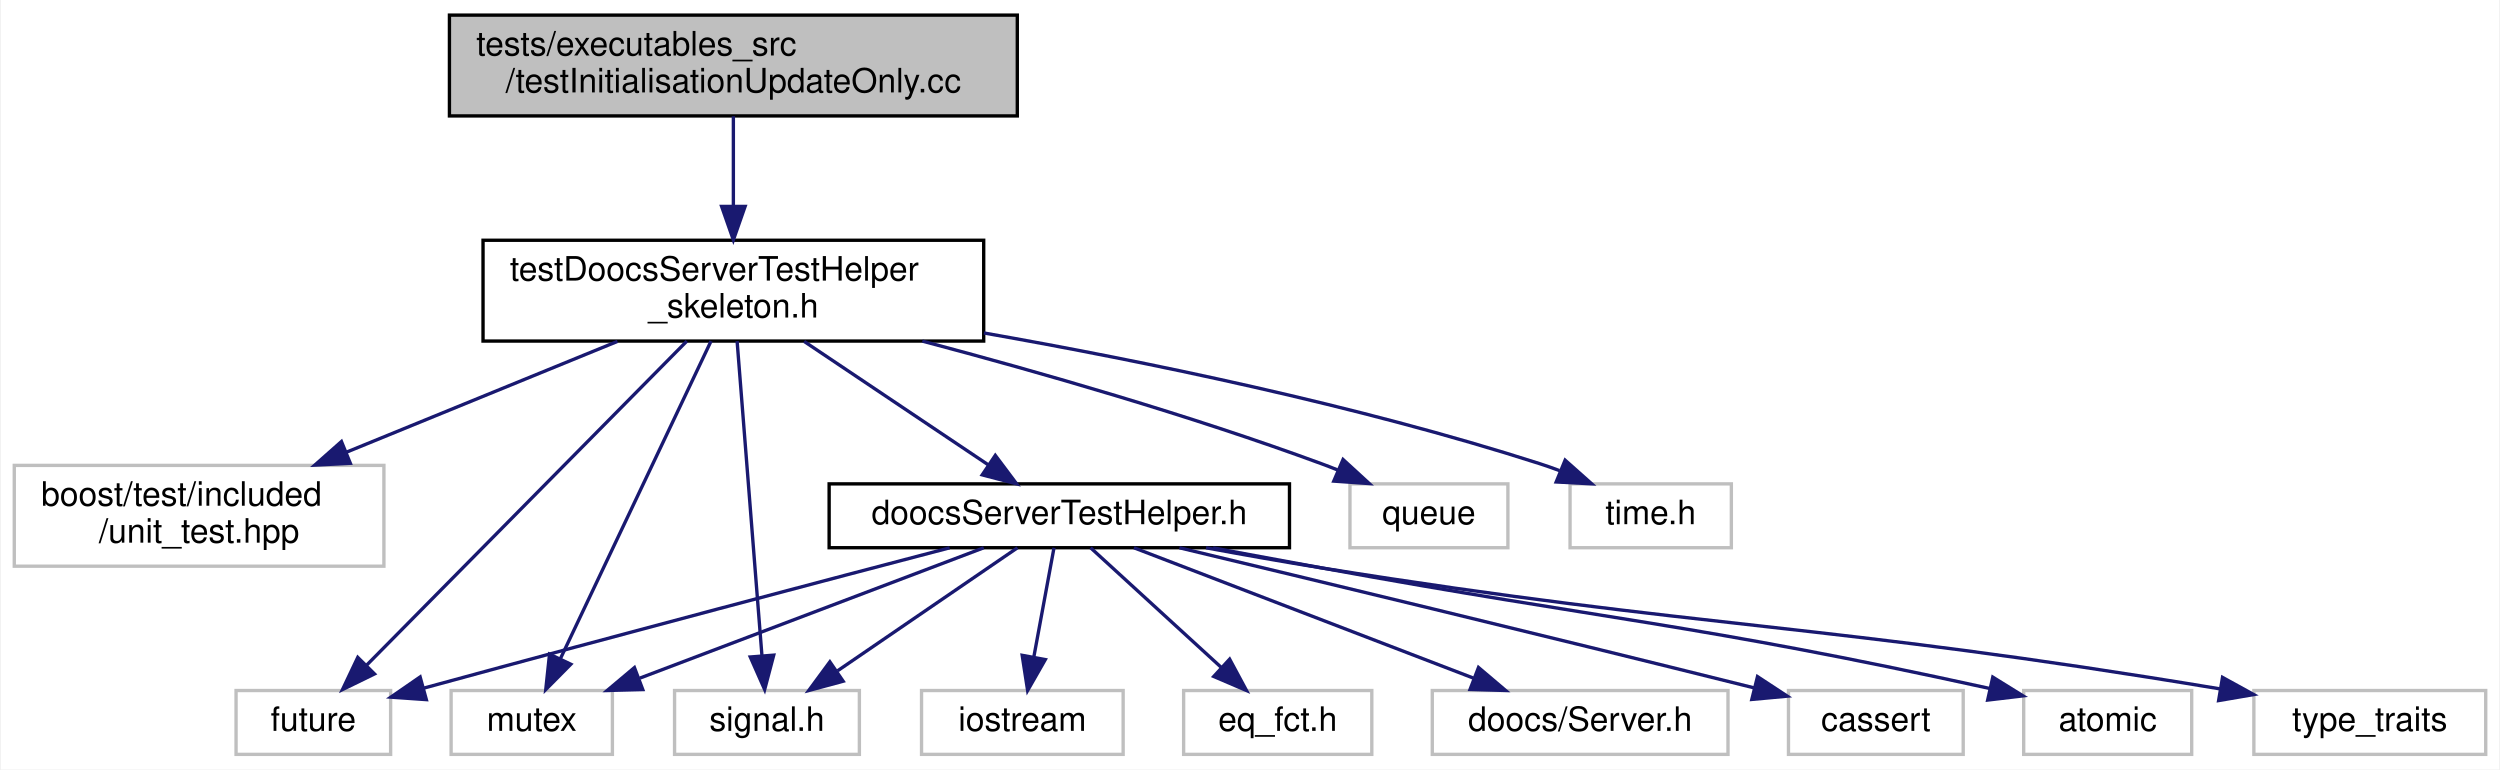
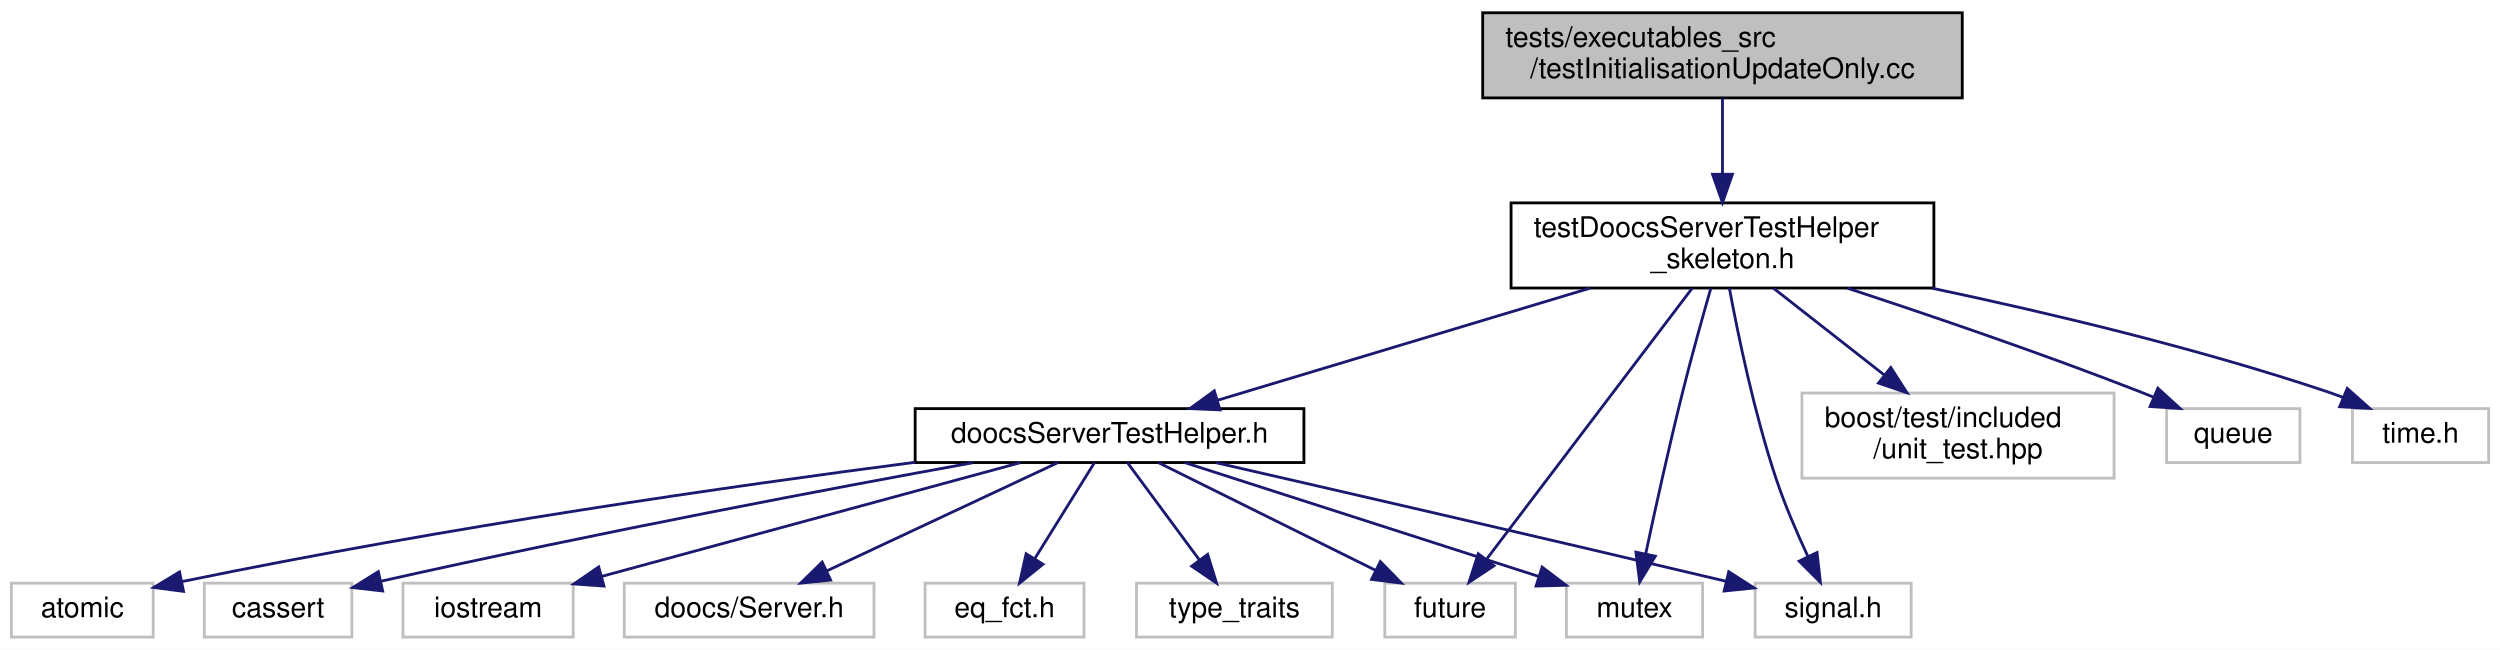
- <svg xmlns="http://www.w3.org/2000/svg" xmlns:xlink="http://www.w3.org/1999/xlink" width="744pt" height="229pt" viewBox="0.00 0.00 743.50 229.00">
+ <svg xmlns="http://www.w3.org/2000/svg" xmlns:xlink="http://www.w3.org/1999/xlink" width="881pt" height="229pt" viewBox="0.00 0.00 881.00 229.00">
  <g id="graph0" class="graph" transform="scale(1 1) rotate(0) translate(4 225)">
-     <polygon fill="white" stroke="transparent" points="-4,4 -4,-225 739.5,-225 739.5,4 -4,4" />
+     <polygon fill="white" stroke="transparent" points="-4,4 -4,-225 877,-225 877,4 -4,4" />
    <g id="node1" class="node">
      <g id="a_node1">
        <a xlink:title=" ">
-           <polygon fill="#bfbfbf" stroke="black" points="129.5,-190.5 129.5,-220.5 298.5,-220.5 298.5,-190.5 129.5,-190.5" />
-           <text text-anchor="start" x="137.5" y="-208.5" font-family="Helvetica,sans-Serif" font-size="10.00">tests/executables_src</text>
-           <text text-anchor="middle" x="214" y="-197.5" font-family="Helvetica,sans-Serif" font-size="10.00">/testInitialisationUpdateOnly.cc</text>
+           <polygon fill="#bfbfbf" stroke="black" points="518.5,-190.5 518.5,-220.5 687.5,-220.5 687.5,-190.5 518.5,-190.5" />
+           <text text-anchor="start" x="526.5" y="-208.5" font-family="Helvetica,sans-Serif" font-size="10.00">tests/executables_src</text>
+           <text text-anchor="middle" x="603" y="-197.5" font-family="Helvetica,sans-Serif" font-size="10.00">/testInitialisationUpdateOnly.cc</text>
        </a>
      </g>
    </g>
    <g id="node2" class="node">
      <g id="a_node2">
        <a xlink:href="test_doocs_server_test_helper__skeleton_8h.html" target="_top" xlink:title=" ">
-           <polygon fill="white" stroke="black" points="139.5,-123.5 139.5,-153.5 288.5,-153.5 288.5,-123.5 139.5,-123.5" />
-           <text text-anchor="start" x="147.5" y="-141.5" font-family="Helvetica,sans-Serif" font-size="10.00">testDoocsServerTestHelper</text>
-           <text text-anchor="middle" x="214" y="-130.5" font-family="Helvetica,sans-Serif" font-size="10.00">_skeleton.h</text>
+           <polygon fill="white" stroke="black" points="528.5,-123.5 528.5,-153.5 677.5,-153.5 677.5,-123.5 528.5,-123.5" />
+           <text text-anchor="start" x="536.5" y="-141.5" font-family="Helvetica,sans-Serif" font-size="10.00">testDoocsServerTestHelper</text>
+           <text text-anchor="middle" x="603" y="-130.5" font-family="Helvetica,sans-Serif" font-size="10.00">_skeleton.h</text>
        </a>
      </g>
    </g>
    <g id="edge1" class="edge">
-       <path fill="none" stroke="midnightblue" d="M214,-190.4C214,-182.64 214,-172.81 214,-163.86" />
-       <polygon fill="midnightblue" stroke="midnightblue" points="217.5,-163.58 214,-153.58 210.5,-163.58 217.5,-163.58" />
+       <path fill="none" stroke="midnightblue" d="M603,-190.4C603,-182.64 603,-172.81 603,-163.86" />
+       <polygon fill="midnightblue" stroke="midnightblue" points="606.5,-163.58 603,-153.58 599.5,-163.58 606.5,-163.58" />
    </g>
    <g id="node3" class="node">
      <g id="a_node3">
-         <a xlink:title=" ">
-           <polygon fill="white" stroke="#bfbfbf" points="0,-56.5 0,-86.5 110,-86.5 110,-56.5 0,-56.5" />
-           <text text-anchor="start" x="8" y="-74.5" font-family="Helvetica,sans-Serif" font-size="10.00">boost/test/included</text>
-           <text text-anchor="middle" x="55" y="-63.5" font-family="Helvetica,sans-Serif" font-size="10.00">/unit_test.hpp</text>
+         <a xlink:href="doocs_server_test_helper_8h.html" target="_top" xlink:title=" ">
+           <polygon fill="white" stroke="black" points="318.5,-62 318.5,-81 455.5,-81 455.5,-62 318.5,-62" />
+           <text text-anchor="middle" x="387" y="-69" font-family="Helvetica,sans-Serif" font-size="10.00">doocsServerTestHelper.h</text>
        </a>
      </g>
    </g>
    <g id="edge2" class="edge">
-       <path fill="none" stroke="midnightblue" d="M179.5,-123.4C155.85,-113.73 124.28,-100.82 98.85,-90.43" />
-       <polygon fill="midnightblue" stroke="midnightblue" points="100.01,-87.12 89.43,-86.58 97.37,-93.6 100.01,-87.12" />
+       <path fill="none" stroke="midnightblue" d="M556.4,-123.48C517.17,-111.67 461.77,-95 425.15,-83.98" />
+       <polygon fill="midnightblue" stroke="midnightblue" points="425.93,-80.56 415.34,-81.03 423.91,-87.26 425.93,-80.56" />
+     </g>
+     <g id="node9" class="node">
+       <g id="a_node9">
+         <a xlink:title=" ">
+           <polygon fill="white" stroke="#bfbfbf" points="484,-0.5 484,-19.5 530,-19.5 530,-0.5 484,-0.5" />
+           <text text-anchor="middle" x="507" y="-7.5" font-family="Helvetica,sans-Serif" font-size="10.00">future</text>
+         </a>
+       </g>
+     </g>
+     <g id="edge13" class="edge">
+       <path fill="none" stroke="midnightblue" d="M592.36,-123.48C574.62,-100.1 539.07,-53.25 519.92,-28.02" />
+       <polygon fill="midnightblue" stroke="midnightblue" points="522.5,-25.64 513.67,-19.79 516.93,-29.87 522.5,-25.64" />
+     </g>
+     <g id="node11" class="node">
+       <g id="a_node11">
+         <a xlink:title=" ">
+           <polygon fill="white" stroke="#bfbfbf" points="548,-0.5 548,-19.5 596,-19.5 596,-0.5 548,-0.5" />
+           <text text-anchor="middle" x="572" y="-7.5" font-family="Helvetica,sans-Serif" font-size="10.00">mutex</text>
+         </a>
+       </g>
+     </g>
+     <g id="edge14" class="edge">
+       <path fill="none" stroke="midnightblue" d="M598.89,-123.4C595.99,-113.3 592.09,-99.36 589,-87 584.14,-67.58 579.21,-45.2 575.93,-29.78" />
+       <polygon fill="midnightblue" stroke="midnightblue" points="579.34,-28.99 573.84,-19.93 572.49,-30.43 579.34,-28.99" />
+     </g>
+     <g id="node12" class="node">
+       <g id="a_node12">
+         <a xlink:title=" ">
+           <polygon fill="white" stroke="#bfbfbf" points="614.5,-0.5 614.5,-19.5 669.5,-19.5 669.5,-0.5 614.5,-0.5" />
+           <text text-anchor="middle" x="642" y="-7.5" font-family="Helvetica,sans-Serif" font-size="10.00">signal.h</text>
+         </a>
+       </g>
+     </g>
+     <g id="edge16" class="edge">
+       <path fill="none" stroke="midnightblue" d="M605.44,-123.43C608.48,-107.01 614.24,-79.14 622,-56 625.06,-46.88 629.29,-37.09 633.08,-28.97" />
+       <polygon fill="midnightblue" stroke="midnightblue" points="636.32,-30.3 637.51,-19.77 630.02,-27.26 636.32,-30.3" />
+     </g>
+     <g id="node13" class="node">
+       <g id="a_node13">
+         <a xlink:title=" ">
+           <polygon fill="white" stroke="#bfbfbf" points="631,-56.5 631,-86.5 741,-86.5 741,-56.5 631,-56.5" />
+           <text text-anchor="start" x="639" y="-74.5" font-family="Helvetica,sans-Serif" font-size="10.00">boost/test/included</text>
+           <text text-anchor="middle" x="686" y="-63.5" font-family="Helvetica,sans-Serif" font-size="10.00">/unit_test.hpp</text>
+         </a>
+       </g>
+     </g>
+     <g id="edge12" class="edge">
+       <path fill="none" stroke="midnightblue" d="M621.01,-123.4C632.43,-114.45 647.39,-102.74 660.08,-92.8" />
+       <polygon fill="midnightblue" stroke="midnightblue" points="662.31,-95.5 668.03,-86.58 657.99,-89.99 662.31,-95.5" />
+     </g>
+     <g id="node14" class="node">
+       <g id="a_node14">
+         <a xlink:title=" ">
+           <polygon fill="white" stroke="#bfbfbf" points="759.5,-62 759.5,-81 806.5,-81 806.5,-62 759.5,-62" />
+           <text text-anchor="middle" x="783" y="-69" font-family="Helvetica,sans-Serif" font-size="10.00">queue</text>
+         </a>
+       </g>
+     </g>
+     <g id="edge15" class="edge">
+       <path fill="none" stroke="midnightblue" d="M647.09,-123.42C676.47,-113.77 715.82,-100.35 750,-87 751.6,-86.37 753.24,-85.71 754.89,-85.04" />
+       <polygon fill="midnightblue" stroke="midnightblue" points="756.43,-88.19 764.27,-81.05 753.69,-81.74 756.43,-88.19" />
+     </g>
+     <g id="node15" class="node">
+       <g id="a_node15">
+         <a xlink:title=" ">
+           <polygon fill="white" stroke="#bfbfbf" points="825,-62 825,-81 873,-81 873,-62 825,-62" />
+           <text text-anchor="middle" x="849" y="-69" font-family="Helvetica,sans-Serif" font-size="10.00">time.h</text>
+         </a>
+       </g>
+     </g>
+     <g id="edge17" class="edge">
+       <path fill="none" stroke="midnightblue" d="M676.87,-123.43C718.29,-114.69 770.6,-102.22 816,-87 817.87,-86.37 819.78,-85.68 821.69,-84.95" />
+       <polygon fill="midnightblue" stroke="midnightblue" points="823.17,-88.13 831.08,-81.08 820.5,-81.66 823.17,-88.13" />
    </g>
    <g id="node4" class="node">
      <g id="a_node4">
        <a xlink:title=" ">
-           <polygon fill="white" stroke="#bfbfbf" points="66,-0.5 66,-19.5 112,-19.5 112,-0.5 66,-0.5" />
-           <text text-anchor="middle" x="89" y="-7.5" font-family="Helvetica,sans-Serif" font-size="10.00">future</text>
+           <polygon fill="white" stroke="#bfbfbf" points="216,-0.5 216,-19.5 304,-19.5 304,-0.5 216,-0.5" />
+           <text text-anchor="middle" x="260" y="-7.5" font-family="Helvetica,sans-Serif" font-size="10.00">doocs/Server.h</text>
        </a>
      </g>
    </g>
    <g id="edge3" class="edge">
-       <path fill="none" stroke="midnightblue" d="M200.15,-123.48C176.74,-99.8 129.53,-52.02 104.85,-27.04" />
-       <polygon fill="midnightblue" stroke="midnightblue" points="107.2,-24.44 97.68,-19.79 102.22,-29.36 107.2,-24.44" />
+       <path fill="none" stroke="midnightblue" d="M368.8,-61.98C347.49,-51.99 311.97,-35.35 287.34,-23.81" />
+       <polygon fill="midnightblue" stroke="midnightblue" points="288.7,-20.58 278.16,-19.51 285.73,-26.92 288.7,-20.58" />
    </g>
    <g id="node5" class="node">
      <g id="a_node5">
        <a xlink:title=" ">
-           <polygon fill="white" stroke="#bfbfbf" points="130,-0.5 130,-19.5 178,-19.5 178,-0.5 130,-0.5" />
-           <text text-anchor="middle" x="154" y="-7.5" font-family="Helvetica,sans-Serif" font-size="10.00">mutex</text>
+           <polygon fill="white" stroke="#bfbfbf" points="322,-0.5 322,-19.5 378,-19.5 378,-0.5 322,-0.5" />
+           <text text-anchor="middle" x="350" y="-7.5" font-family="Helvetica,sans-Serif" font-size="10.00">eq_fct.h</text>
        </a>
      </g>
    </g>
    <g id="edge4" class="edge">
-       <path fill="none" stroke="midnightblue" d="M207.35,-123.48C196.41,-100.41 174.62,-54.48 162.55,-29.03" />
-       <polygon fill="midnightblue" stroke="midnightblue" points="165.62,-27.32 158.17,-19.79 159.29,-30.32 165.62,-27.32" />
+       <path fill="none" stroke="midnightblue" d="M381.7,-61.98C376.26,-53.23 367.64,-39.37 360.76,-28.31" />
+       <polygon fill="midnightblue" stroke="midnightblue" points="363.54,-26.15 355.29,-19.51 357.6,-29.85 363.54,-26.15" />
    </g>
    <g id="node6" class="node">
      <g id="a_node6">
        <a xlink:title=" ">
-           <polygon fill="white" stroke="#bfbfbf" points="397.5,-62 397.5,-81 444.5,-81 444.5,-62 397.5,-62" />
-           <text text-anchor="middle" x="421" y="-69" font-family="Helvetica,sans-Serif" font-size="10.00">queue</text>
+           <polygon fill="white" stroke="#bfbfbf" points="396.5,-0.5 396.5,-19.5 465.5,-19.5 465.5,-0.5 396.5,-0.5" />
+           <text text-anchor="middle" x="431" y="-7.5" font-family="Helvetica,sans-Serif" font-size="10.00">type_traits</text>
        </a>
      </g>
    </g>
    <g id="edge5" class="edge">
-       <path fill="none" stroke="midnightblue" d="M270.23,-123.49C304.88,-114.31 349.98,-101.38 389,-87 390.61,-86.41 392.26,-85.77 393.91,-85.1" />
-       <polygon fill="midnightblue" stroke="midnightblue" points="395.44,-88.25 403.25,-81.09 392.68,-81.82 395.44,-88.25" />
+       <path fill="none" stroke="midnightblue" d="M393.3,-61.98C399.9,-53.05 410.44,-38.81 418.69,-27.64" />
+       <polygon fill="midnightblue" stroke="midnightblue" points="421.58,-29.63 424.71,-19.51 415.95,-25.47 421.58,-29.63" />
    </g>
    <g id="node7" class="node">
      <g id="a_node7">
        <a xlink:title=" ">
-           <polygon fill="white" stroke="#bfbfbf" points="196.5,-0.5 196.5,-19.5 251.5,-19.5 251.5,-0.5 196.5,-0.5" />
-           <text text-anchor="middle" x="224" y="-7.5" font-family="Helvetica,sans-Serif" font-size="10.00">signal.h</text>
+           <polygon fill="white" stroke="#bfbfbf" points="0,-0.5 0,-19.5 50,-19.5 50,-0.5 0,-0.5" />
+           <text text-anchor="middle" x="25" y="-7.5" font-family="Helvetica,sans-Serif" font-size="10.00">atomic</text>
        </a>
      </g>
    </g>
    <g id="edge6" class="edge">
-       <path fill="none" stroke="midnightblue" d="M215.11,-123.48C216.91,-100.72 220.47,-55.7 222.49,-30.06" />
-       <polygon fill="midnightblue" stroke="midnightblue" points="226.01,-30.03 223.31,-19.79 219.03,-29.48 226.01,-30.03" />
+       <path fill="none" stroke="midnightblue" d="M318.46,-62.1C254.12,-53.73 155.03,-39.58 60.23,-20.07" />
+       <polygon fill="midnightblue" stroke="midnightblue" points="60.68,-16.59 50.18,-17.98 59.26,-23.45 60.68,-16.59" />
    </g>
    <g id="node8" class="node">
      <g id="a_node8">
        <a xlink:title=" ">
-           <polygon fill="white" stroke="#bfbfbf" points="463,-62 463,-81 511,-81 511,-62 463,-62" />
-           <text text-anchor="middle" x="487" y="-69" font-family="Helvetica,sans-Serif" font-size="10.00">time.h</text>
+           <polygon fill="white" stroke="#bfbfbf" points="68,-0.5 68,-19.5 120,-19.5 120,-0.5 68,-0.5" />
+           <text text-anchor="middle" x="94" y="-7.5" font-family="Helvetica,sans-Serif" font-size="10.00">cassert</text>
        </a>
      </g>
    </g>
    <g id="edge7" class="edge">
-       <path fill="none" stroke="midnightblue" d="M288.56,-125.91C336.47,-117.46 399.68,-104.44 454,-87 455.92,-86.38 457.88,-85.69 459.84,-84.95" />
-       <polygon fill="midnightblue" stroke="midnightblue" points="461.53,-88.05 469.45,-81.01 458.87,-81.57 461.53,-88.05" />
-     </g>
-     <g id="node9" class="node">
-       <g id="a_node9">
-         <a xlink:href="doocs_server_test_helper_8h.html" target="_top" xlink:title=" ">
-           <polygon fill="white" stroke="black" points="242.5,-62 242.5,-81 379.5,-81 379.5,-62 242.5,-62" />
-           <text text-anchor="middle" x="311" y="-69" font-family="Helvetica,sans-Serif" font-size="10.00">doocsServerTestHelper.h</text>
-         </a>
-       </g>
+       <path fill="none" stroke="midnightblue" d="M338.8,-61.93C288.97,-52.89 208.71,-37.77 130.37,-20.21" />
+       <polygon fill="midnightblue" stroke="midnightblue" points="130.86,-16.73 120.33,-17.95 129.32,-23.56 130.86,-16.73" />
    </g>
    <g id="edge8" class="edge">
-       <path fill="none" stroke="midnightblue" d="M235.05,-123.4C251.31,-112.5 273.72,-97.48 289.98,-86.58" />
-       <polygon fill="midnightblue" stroke="midnightblue" points="291.95,-89.48 298.3,-81.01 288.05,-83.67 291.95,-89.48" />
-     </g>
-     <g id="edge11" class="edge">
-       <path fill="none" stroke="midnightblue" d="M278.35,-61.97C242.39,-52.55 182.61,-36.79 121.82,-20.2" />
-       <polygon fill="midnightblue" stroke="midnightblue" points="122.63,-16.79 112.06,-17.53 120.78,-23.54 122.63,-16.79" />
-     </g>
-     <g id="edge12" class="edge">
-       <path fill="none" stroke="midnightblue" d="M288.51,-61.98C261.69,-51.81 216.68,-34.76 186.19,-23.2" />
-       <polygon fill="midnightblue" stroke="midnightblue" points="187.04,-19.78 176.45,-19.51 184.56,-26.33 187.04,-19.78" />
-     </g>
-     <g id="edge13" class="edge">
-       <path fill="none" stroke="midnightblue" d="M298.54,-61.98C284.58,-52.43 261.74,-36.81 245.01,-25.37" />
-       <polygon fill="midnightblue" stroke="midnightblue" points="246.67,-22.27 236.44,-19.51 242.72,-28.04 246.67,-22.27" />
+       <path fill="none" stroke="midnightblue" d="M404.19,-61.98C424.24,-52.03 457.6,-35.49 480.86,-23.96" />
+       <polygon fill="midnightblue" stroke="midnightblue" points="482.43,-27.09 489.84,-19.51 479.32,-20.82 482.43,-27.09" />
    </g>
    <g id="node10" class="node">
      <g id="a_node10">
        <a xlink:title=" ">
-           <polygon fill="white" stroke="#bfbfbf" points="528,-0.5 528,-19.5 580,-19.5 580,-0.5 528,-0.5" />
-           <text text-anchor="middle" x="554" y="-7.5" font-family="Helvetica,sans-Serif" font-size="10.00">cassert</text>
+           <polygon fill="white" stroke="#bfbfbf" points="138,-0.5 138,-19.5 198,-19.5 198,-0.5 138,-0.5" />
+           <text text-anchor="middle" x="168" y="-7.5" font-family="Helvetica,sans-Serif" font-size="10.00">iostream</text>
        </a>
      </g>
    </g>
    <g id="edge9" class="edge">
-       <path fill="none" stroke="midnightblue" d="M346.74,-61.98C386.26,-52.52 452.08,-36.67 517.92,-20.25" />
-       <polygon fill="midnightblue" stroke="midnightblue" points="518.78,-23.64 527.64,-17.82 517.09,-16.85 518.78,-23.64" />
-     </g>
-     <g id="node11" class="node">
-       <g id="a_node11">
-         <a xlink:title=" ">
-           <polygon fill="white" stroke="#bfbfbf" points="598,-0.5 598,-19.5 648,-19.5 648,-0.5 598,-0.5" />
-           <text text-anchor="middle" x="623" y="-7.5" font-family="Helvetica,sans-Serif" font-size="10.00">atomic</text>
-         </a>
-       </g>
+       <path fill="none" stroke="midnightblue" d="M355.62,-61.98C316.75,-51.41 250.48,-33.41 207.99,-21.87" />
+       <polygon fill="midnightblue" stroke="midnightblue" points="208.83,-18.47 198.26,-19.22 206.99,-25.22 208.83,-18.47" />
    </g>
    <g id="edge10" class="edge">
-       <path fill="none" stroke="midnightblue" d="M356.77,-61.95C367.35,-59.98 378.57,-57.91 389,-56 474.72,-40.32 499.13,-39.6 587.84,-20.12" />
-       <polygon fill="midnightblue" stroke="midnightblue" points="588.8,-23.49 597.8,-17.91 587.28,-16.66 588.8,-23.49" />
+       <path fill="none" stroke="midnightblue" d="M413.51,-61.98C446.38,-51.4 502.47,-33.36 538.35,-21.82" />
+       <polygon fill="midnightblue" stroke="midnightblue" points="539.45,-25.15 547.9,-18.75 537.31,-18.48 539.45,-25.15" />
    </g>
-     <g id="node12" class="node">
-       <g id="a_node12">
-         <a xlink:title=" ">
-           <polygon fill="white" stroke="#bfbfbf" points="666.5,-0.5 666.5,-19.5 735.5,-19.5 735.5,-0.5 666.5,-0.5" />
-           <text text-anchor="middle" x="701" y="-7.5" font-family="Helvetica,sans-Serif" font-size="10.00">type_traits</text>
-         </a>
-       </g>
-     </g>
-     <g id="edge14" class="edge">
-       <path fill="none" stroke="midnightblue" d="M354.66,-61.98C365.84,-59.91 377.85,-57.78 389,-56 504.54,-37.51 536.82,-39.91 656.53,-19.97" />
-       <polygon fill="midnightblue" stroke="midnightblue" points="657.17,-23.41 666.45,-18.3 656.01,-16.51 657.17,-23.41" />
-     </g>
-     <g id="node13" class="node">
-       <g id="a_node13">
-         <a xlink:title=" ">
-           <polygon fill="white" stroke="#bfbfbf" points="270,-0.5 270,-19.5 330,-19.5 330,-0.5 270,-0.5" />
-           <text text-anchor="middle" x="300" y="-7.5" font-family="Helvetica,sans-Serif" font-size="10.00">iostream</text>
-         </a>
-       </g>
-     </g>
-     <g id="edge15" class="edge">
-       <path fill="none" stroke="midnightblue" d="M309.42,-61.98C307.87,-53.58 305.45,-40.48 303.45,-29.66" />
-       <polygon fill="midnightblue" stroke="midnightblue" points="306.83,-28.71 301.57,-19.51 299.95,-29.98 306.83,-28.71" />
-     </g>
-     <g id="node14" class="node">
-       <g id="a_node14">
-         <a xlink:title=" ">
-           <polygon fill="white" stroke="#bfbfbf" points="348,-0.5 348,-19.5 404,-19.5 404,-0.5 348,-0.5" />
-           <text text-anchor="middle" x="376" y="-7.5" font-family="Helvetica,sans-Serif" font-size="10.00">eq_fct.h</text>
-         </a>
-       </g>
-     </g>
-     <g id="edge16" class="edge">
-       <path fill="none" stroke="midnightblue" d="M320.31,-61.98C330.45,-52.7 346.86,-37.67 359.25,-26.33" />
-       <polygon fill="midnightblue" stroke="midnightblue" points="361.69,-28.84 366.7,-19.51 356.96,-23.68 361.69,-28.84" />
-     </g>
-     <g id="node15" class="node">
-       <g id="a_node15">
-         <a xlink:title=" ">
-           <polygon fill="white" stroke="#bfbfbf" points="422,-0.5 422,-19.5 510,-19.5 510,-0.5 422,-0.5" />
-           <text text-anchor="middle" x="466" y="-7.5" font-family="Helvetica,sans-Serif" font-size="10.00">doocs/Server.h</text>
-         </a>
-       </g>
-     </g>
-     <g id="edge17" class="edge">
-       <path fill="none" stroke="midnightblue" d="M333.21,-61.98C359.68,-51.81 404.11,-34.76 434.22,-23.2" />
-       <polygon fill="midnightblue" stroke="midnightblue" points="435.75,-26.36 443.83,-19.51 433.24,-19.83 435.75,-26.36" />
+     <g id="edge11" class="edge">
+       <path fill="none" stroke="midnightblue" d="M424.45,-61.96C465.95,-52.46 535.12,-36.54 604.36,-20.13" />
+       <polygon fill="midnightblue" stroke="midnightblue" points="605.21,-23.53 614.13,-17.81 603.59,-16.72 605.21,-23.53" />
    </g>
  </g>
</svg>
